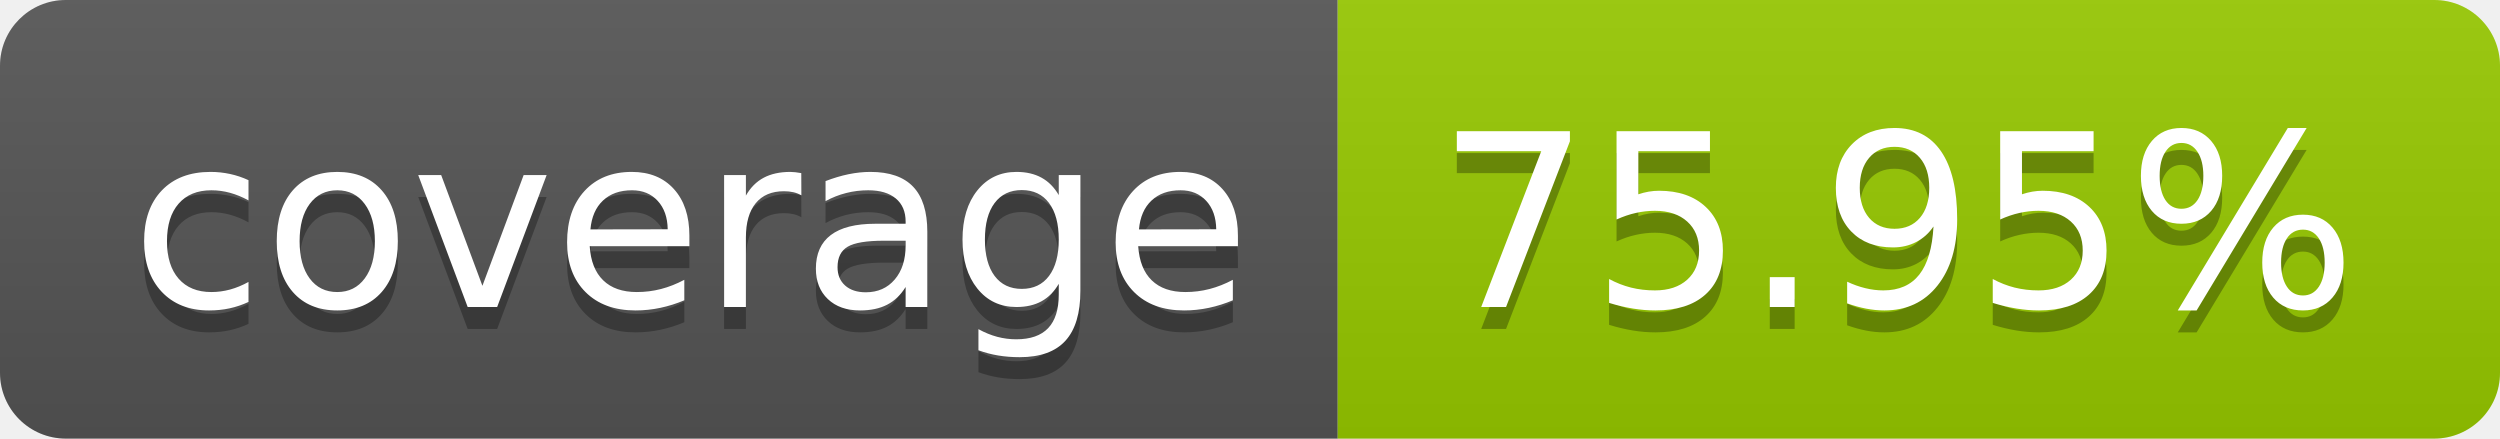
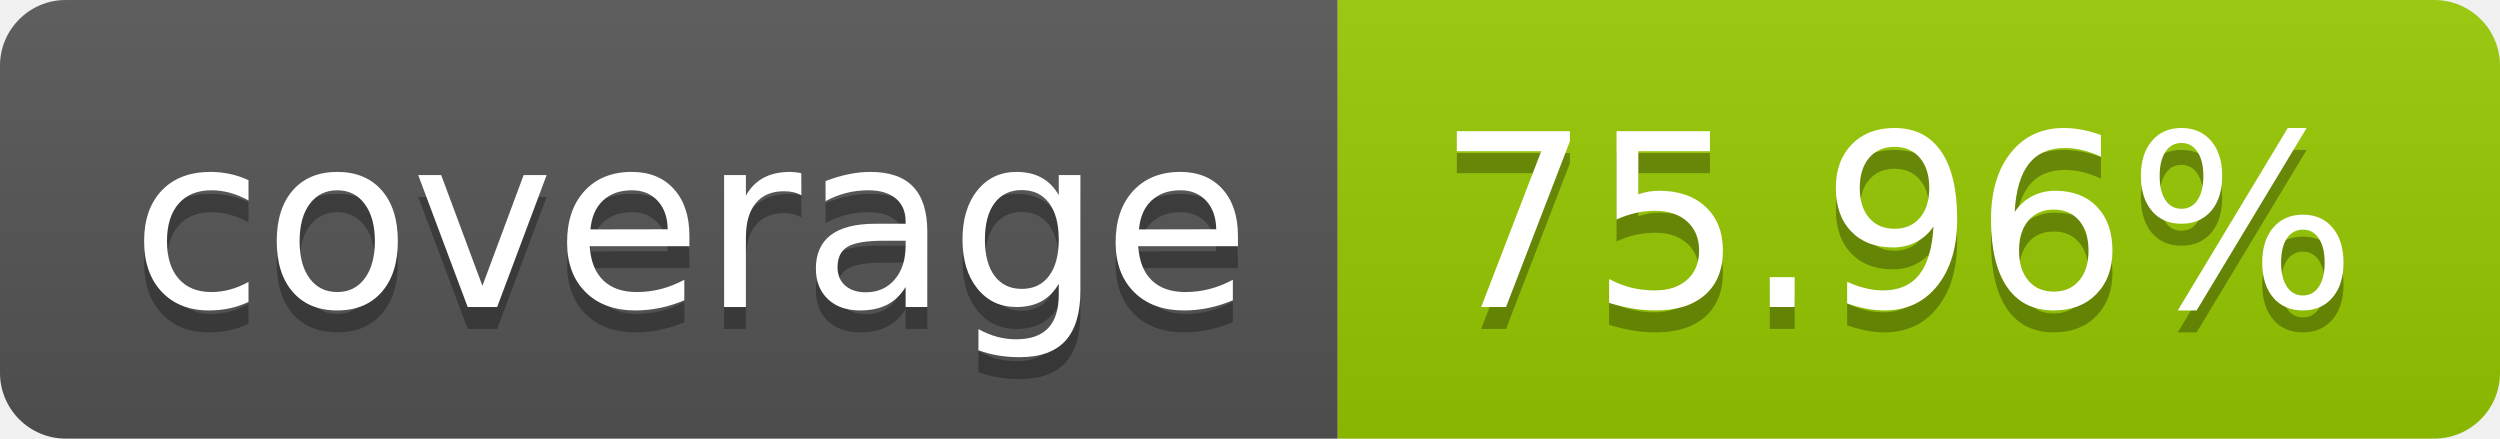
- <svg xmlns="http://www.w3.org/2000/svg" width="114" height="20" role="img" aria-label="coverage: 75.95%">
+ <svg xmlns="http://www.w3.org/2000/svg" width="114" height="20" role="img" aria-label="coverage: 75.96%">
  <linearGradient id="s" x2="0" y2="100%">
    <stop offset="0" stop-color="#bbb" stop-opacity=".1" />
    <stop offset="1" stop-opacity=".1" />
  </linearGradient>
  <clipPath id="r">
    <rect width="114" height="20" rx="3" fill="#fff" />
  </clipPath>
  <g clip-path="url(#r)">
    <rect width="61" height="20" fill="#555" />
    <rect x="61" width="53" height="20" fill="#97ca00" />
    <rect width="114" height="20" fill="url(#s)" />
  </g>
  <g fill="#fff" text-anchor="middle" font-family="Verdana,Geneva,DejaVu Sans,sans-serif" text-rendering="geometricPrecision" font-size="110">
    <text aria-hidden="true" x="315" y="150" fill="#010101" fill-opacity=".3" transform="scale(.1)" textLength="510">coverage</text>
    <text x="315" y="140" transform="scale(.1)" fill="#fff" textLength="510">coverage</text>
-     <text aria-hidden="true" x="865" y="150" fill="#010101" fill-opacity=".3" transform="scale(.1)" textLength="430">75.95%</text>
-     <text x="865" y="140" transform="scale(.1)" fill="#fff" textLength="430">75.95%</text>
+     <text aria-hidden="true" x="865" y="150" fill="#010101" fill-opacity=".3" transform="scale(.1)" textLength="430">75.96%</text>
+     <text x="865" y="140" transform="scale(.1)" fill="#fff" textLength="430">75.96%</text>
  </g>
</svg>
